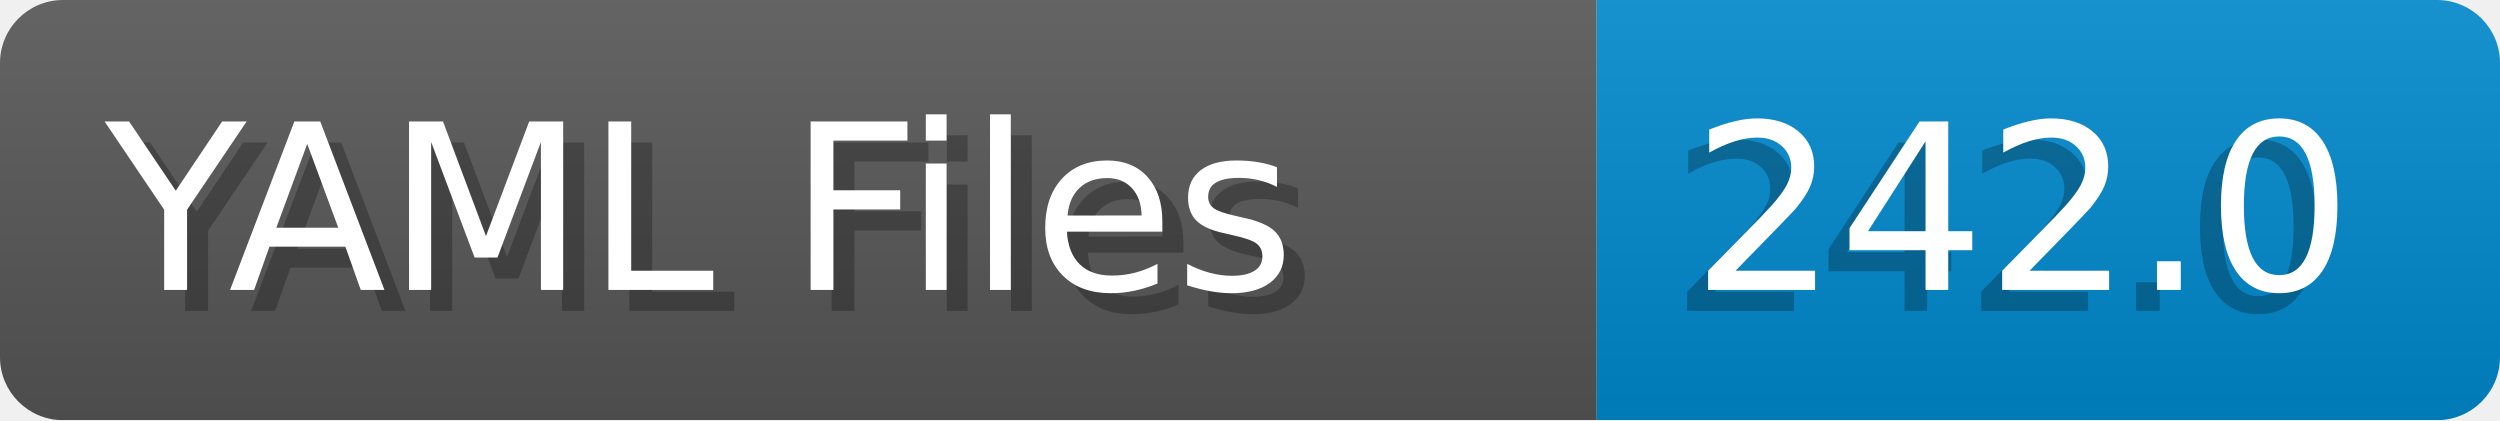
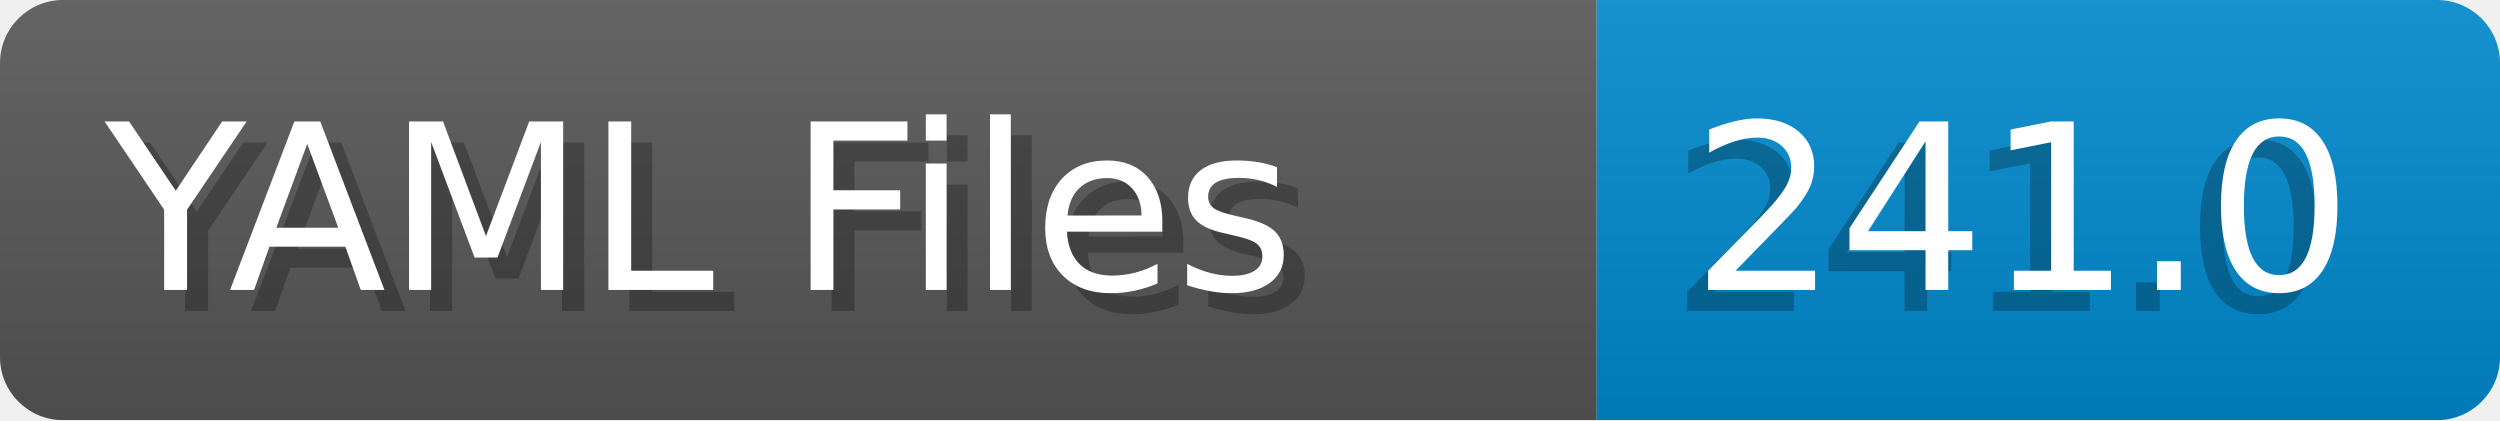
- <svg xmlns="http://www.w3.org/2000/svg" width="119.0" height="20" viewBox="0 0 1190.0 200" role="img" aria-label="YAML Files: 242.0">
+ <svg xmlns="http://www.w3.org/2000/svg" width="119.0" height="20" viewBox="0 0 1190.0 200" role="img" aria-label="YAML Files: 241.0">
  <linearGradient id="a" x2="0" y2="100%">
    <stop offset="0" stop-opacity=".1" stop-color="#EEE" />
    <stop offset="1" stop-opacity=".1" />
  </linearGradient>
  <mask id="m">
    <rect width="1190.0" height="200" rx="30" fill="#FFF" />
  </mask>
  <g mask="url(#m)">
    <rect width="760.0" height="200" fill="#555" />
    <rect width="430.0" height="200" fill="#08C" x="760.0" />
    <rect width="1190.0" height="200" fill="url(#a)" />
  </g>
  <g aria-hidden="true" fill="#fff" text-anchor="start" font-family="Verdana,DejaVu Sans,sans-serif" font-size="110">
    <text x="60" y="148" textLength="660.0" fill="#000" opacity="0.25">YAML Files</text>
    <text x="50" y="138" textLength="660.0">YAML Files</text>
-     <text x="795.0" y="148" textLength="330.0" fill="#000" opacity="0.25">242.0</text>
-     <text x="805.0" y="138" textLength="330.0">242.0</text>
+     <text x="795.0" y="148" textLength="330.0" fill="#000" opacity="0.25">241.0</text>
+     <text x="805.0" y="138" textLength="330.0">241.0</text>
  </g>
</svg>
